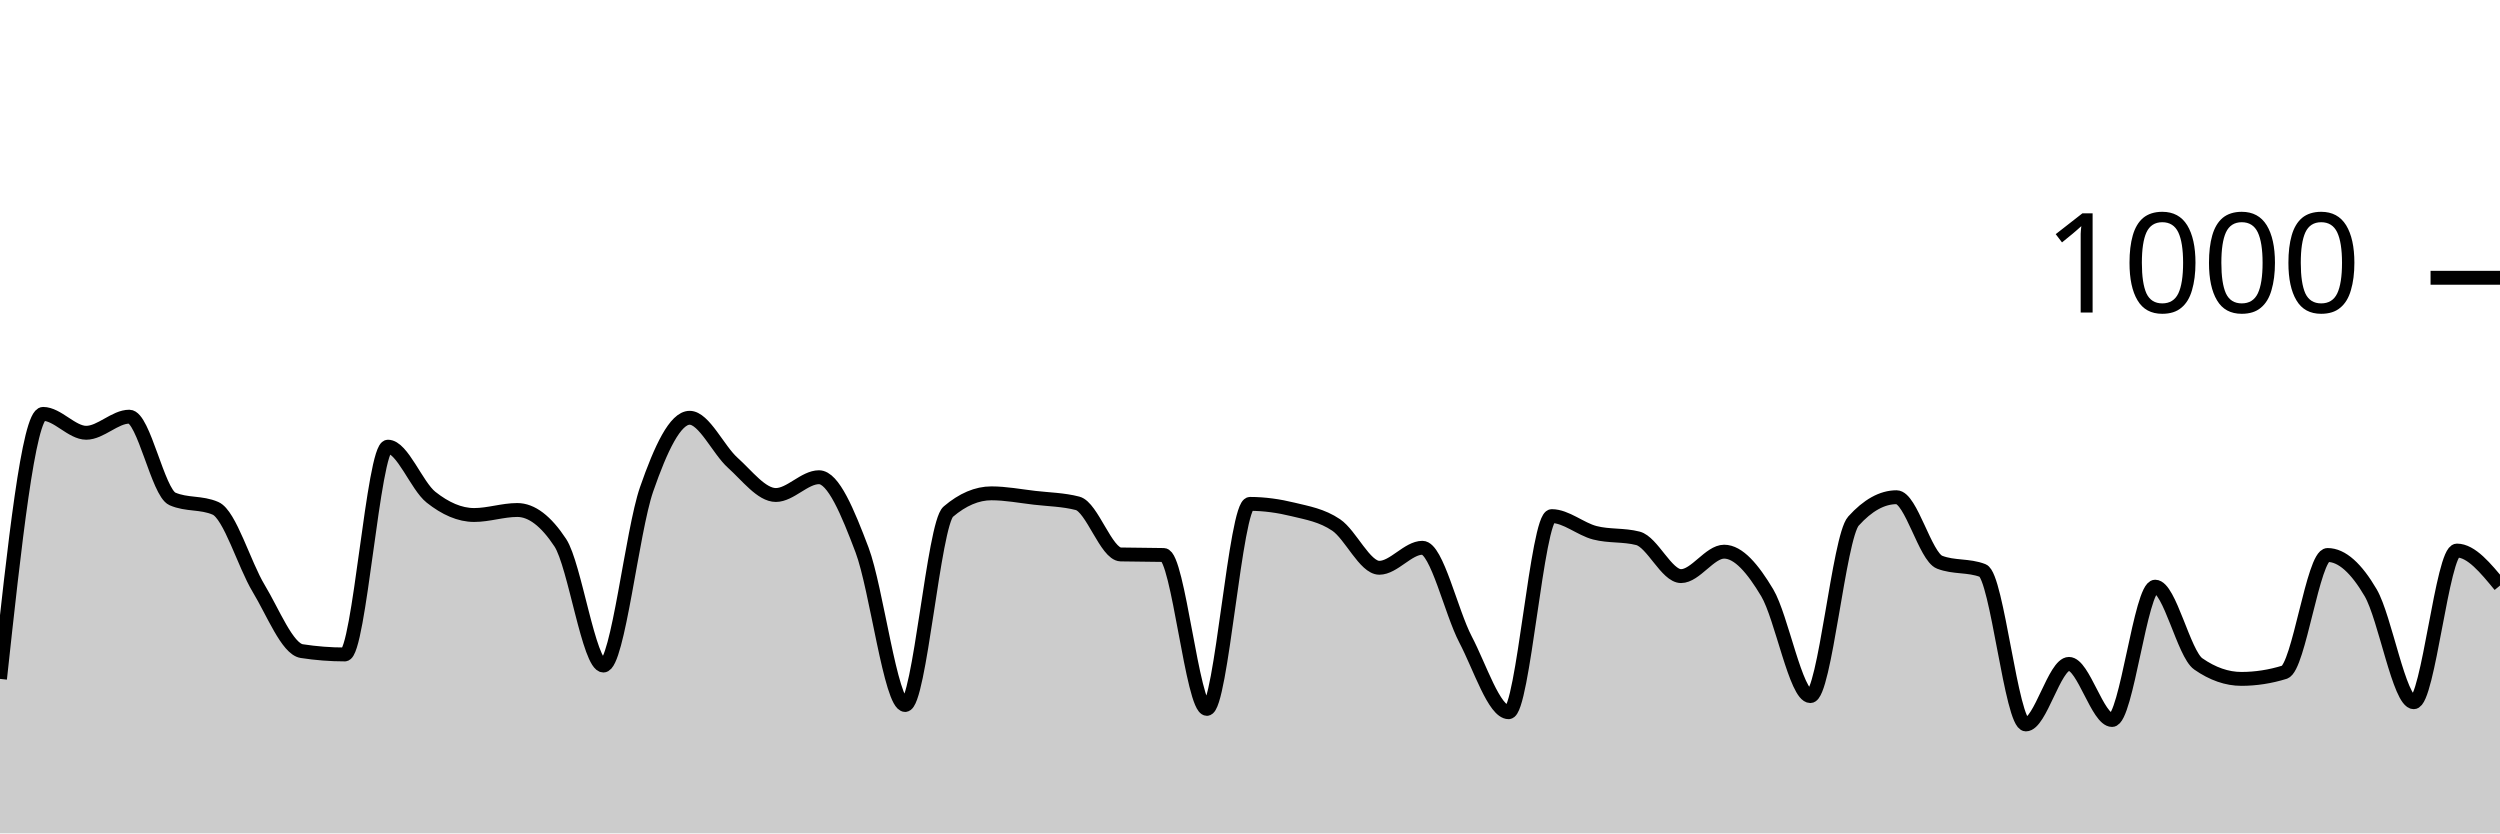
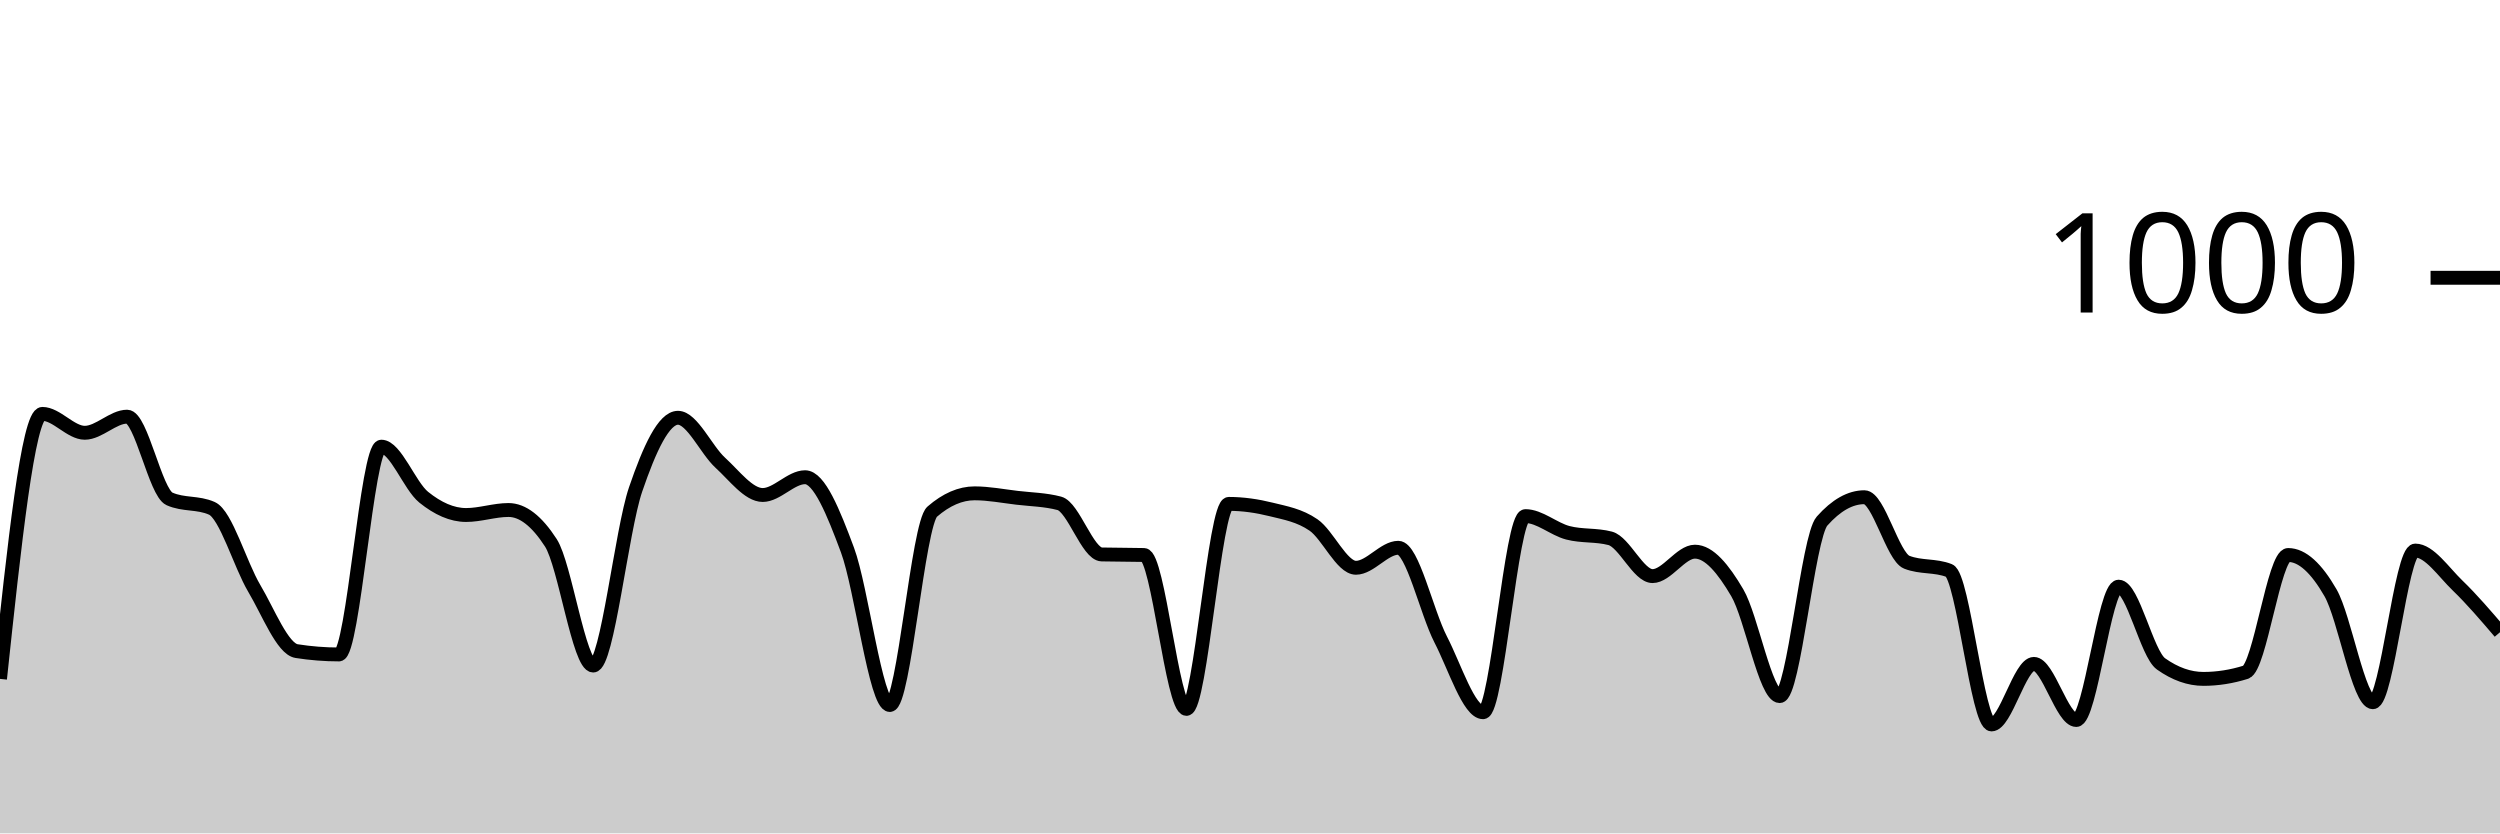
<svg xmlns="http://www.w3.org/2000/svg" viewBox="0 0 180 60">
  <g transform="translate(0,20)">
-     <path class="area" fill="rgba(0, 0, 0, 0.2)" d="M0,28.88C1.034,19.34,2.069,9.8,3.103,9.8C4.138,9.8,5.172,11.16,6.207,11.16C7.241,11.16,8.276,10,9.31,10C10.345,10,11.379,15.467,12.414,15.92C13.448,16.373,14.483,16.147,15.517,16.6C16.552,17.053,17.586,20.647,18.621,22.36C19.655,24.073,20.69,26.72,21.724,26.88C22.759,27.04,23.793,27.12,24.828,27.12C25.862,27.12,26.897,12.16,27.931,12.16C28.966,12.16,30,14.98,31.034,15.8C32.069,16.62,33.103,17.08,34.138,17.08C35.172,17.08,36.207,16.72,37.241,16.72C38.276,16.72,39.31,17.507,40.345,19.08C41.379,20.653,42.414,27.92,43.448,27.92C44.483,27.92,45.517,18.213,46.552,15.24C47.586,12.267,48.621,10.08,49.655,10.08C50.69,10.08,51.724,12.393,52.759,13.32C53.793,14.247,54.828,15.64,55.862,15.64C56.897,15.64,57.931,14.36,58.966,14.36C60,14.36,61.034,16.867,62.069,19.6C63.103,22.333,64.138,30.76,65.172,30.76C66.207,30.76,67.241,17.72,68.276,16.84C69.31,15.96,70.345,15.52,71.379,15.52C72.414,15.52,73.448,15.72,74.483,15.84C75.517,15.96,76.552,15.973,77.586,16.24C78.621,16.507,79.655,19.893,80.69,19.92C81.724,19.947,82.759,19.933,83.793,19.96C84.828,19.987,85.862,31.04,86.897,31.04C87.931,31.04,88.966,16.28,90,16.28C91.034,16.28,92.069,16.427,93.103,16.68C94.138,16.933,95.172,17.1,96.207,17.8C97.241,18.5,98.276,20.88,99.31,20.88C100.345,20.88,101.379,19.44,102.414,19.44C103.448,19.44,104.483,24.067,105.517,26.04C106.552,28.013,107.586,31.28,108.621,31.28C109.655,31.28,110.69,17.16,111.724,17.16C112.759,17.16,113.793,18.093,114.828,18.36C115.862,18.627,116.897,18.493,117.931,18.76C118.966,19.027,120,21.48,121.034,21.48C122.069,21.48,123.103,19.72,124.138,19.72C125.172,19.72,126.207,20.947,127.241,22.68C128.276,24.413,129.31,30.12,130.345,30.12C131.379,30.12,132.414,18.667,133.448,17.52C134.483,16.373,135.517,15.8,136.552,15.8C137.586,15.8,138.621,20.08,139.655,20.48C140.69,20.88,141.724,20.68,142.759,21.08C143.793,21.48,144.828,32.16,145.862,32.16C146.897,32.16,147.931,27.8,148.966,27.8C150,27.8,151.034,31.84,152.069,31.84C153.103,31.84,154.138,22.24,155.172,22.24C156.207,22.24,157.241,27.08,158.276,27.8C159.31,28.52,160.345,28.88,161.379,28.88C162.414,28.88,163.448,28.72,164.483,28.4C165.517,28.08,166.552,19.96,167.586,19.96C168.621,19.96,169.655,20.913,170.69,22.68C171.724,24.447,172.759,30.56,173.793,30.56C174.828,30.56,175.862,19.64,176.897,19.64C177.931,19.64,178.966,20.9,180,22.16L180,40C178.966,40,177.931,40,176.897,40C175.862,40,174.828,40,173.793,40C172.759,40,171.724,40,170.69,40C169.655,40,168.621,40,167.586,40C166.552,40,165.517,40,164.483,40C163.448,40,162.414,40,161.379,40C160.345,40,159.31,40,158.276,40C157.241,40,156.207,40,155.172,40C154.138,40,153.103,40,152.069,40C151.034,40,150,40,148.966,40C147.931,40,146.897,40,145.862,40C144.828,40,143.793,40,142.759,40C141.724,40,140.69,40,139.655,40C138.621,40,137.586,40,136.552,40C135.517,40,134.483,40,133.448,40C132.414,40,131.379,40,130.345,40C129.31,40,128.276,40,127.241,40C126.207,40,125.172,40,124.138,40C123.103,40,122.069,40,121.034,40C120,40,118.966,40,117.931,40C116.897,40,115.862,40,114.828,40C113.793,40,112.759,40,111.724,40C110.69,40,109.655,40,108.621,40C107.586,40,106.552,40,105.517,40C104.483,40,103.448,40,102.414,40C101.379,40,100.345,40,99.31,40C98.276,40,97.241,40,96.207,40C95.172,40,94.138,40,93.103,40C92.069,40,91.034,40,90,40C88.966,40,87.931,40,86.897,40C85.862,40,84.828,40,83.793,40C82.759,40,81.724,40,80.69,40C79.655,40,78.621,40,77.586,40C76.552,40,75.517,40,74.483,40C73.448,40,72.414,40,71.379,40C70.345,40,69.31,40,68.276,40C67.241,40,66.207,40,65.172,40C64.138,40,63.103,40,62.069,40C61.034,40,60,40,58.966,40C57.931,40,56.897,40,55.862,40C54.828,40,53.793,40,52.759,40C51.724,40,50.69,40,49.655,40C48.621,40,47.586,40,46.552,40C45.517,40,44.483,40,43.448,40C42.414,40,41.379,40,40.345,40C39.31,40,38.276,40,37.241,40C36.207,40,35.172,40,34.138,40C33.103,40,32.069,40,31.034,40C30,40,28.966,40,27.931,40C26.897,40,25.862,40,24.828,40C23.793,40,22.759,40,21.724,40C20.69,40,19.655,40,18.621,40C17.586,40,16.552,40,15.517,40C14.483,40,13.448,40,12.414,40C11.379,40,10.345,40,9.31,40C8.276,40,7.241,40,6.207,40C5.172,40,4.138,40,3.103,40C2.069,40,1.034,40,0,40Z" />
-     <path class="line" stroke="black" fill="none" d="M0,28.88C1.034,19.34,2.069,9.8,3.103,9.8C4.138,9.8,5.172,11.16,6.207,11.16C7.241,11.16,8.276,10,9.31,10C10.345,10,11.379,15.467,12.414,15.92C13.448,16.373,14.483,16.147,15.517,16.6C16.552,17.053,17.586,20.647,18.621,22.36C19.655,24.073,20.69,26.72,21.724,26.88C22.759,27.04,23.793,27.12,24.828,27.12C25.862,27.12,26.897,12.16,27.931,12.16C28.966,12.16,30,14.98,31.034,15.8C32.069,16.62,33.103,17.08,34.138,17.08C35.172,17.08,36.207,16.72,37.241,16.72C38.276,16.72,39.31,17.507,40.345,19.08C41.379,20.653,42.414,27.92,43.448,27.92C44.483,27.92,45.517,18.213,46.552,15.24C47.586,12.267,48.621,10.08,49.655,10.08C50.69,10.08,51.724,12.393,52.759,13.32C53.793,14.247,54.828,15.64,55.862,15.64C56.897,15.64,57.931,14.36,58.966,14.36C60,14.36,61.034,16.867,62.069,19.6C63.103,22.333,64.138,30.76,65.172,30.76C66.207,30.76,67.241,17.72,68.276,16.84C69.31,15.96,70.345,15.52,71.379,15.52C72.414,15.52,73.448,15.72,74.483,15.84C75.517,15.96,76.552,15.973,77.586,16.24C78.621,16.507,79.655,19.893,80.69,19.92C81.724,19.947,82.759,19.933,83.793,19.96C84.828,19.987,85.862,31.04,86.897,31.04C87.931,31.04,88.966,16.28,90,16.28C91.034,16.28,92.069,16.427,93.103,16.68C94.138,16.933,95.172,17.1,96.207,17.8C97.241,18.5,98.276,20.88,99.31,20.88C100.345,20.88,101.379,19.44,102.414,19.44C103.448,19.44,104.483,24.067,105.517,26.04C106.552,28.013,107.586,31.28,108.621,31.28C109.655,31.28,110.69,17.16,111.724,17.16C112.759,17.16,113.793,18.093,114.828,18.36C115.862,18.627,116.897,18.493,117.931,18.76C118.966,19.027,120,21.48,121.034,21.48C122.069,21.48,123.103,19.72,124.138,19.72C125.172,19.72,126.207,20.947,127.241,22.68C128.276,24.413,129.31,30.12,130.345,30.12C131.379,30.12,132.414,18.667,133.448,17.52C134.483,16.373,135.517,15.8,136.552,15.8C137.586,15.8,138.621,20.08,139.655,20.48C140.69,20.88,141.724,20.68,142.759,21.08C143.793,21.48,144.828,32.16,145.862,32.16C146.897,32.16,147.931,27.8,148.966,27.8C150,27.8,151.034,31.84,152.069,31.84C153.103,31.84,154.138,22.24,155.172,22.24C156.207,22.24,157.241,27.08,158.276,27.8C159.31,28.52,160.345,28.88,161.379,28.88C162.414,28.88,163.448,28.72,164.483,28.4C165.517,28.08,166.552,19.96,167.586,19.96C168.621,19.96,169.655,20.913,170.69,22.68C171.724,24.447,172.759,30.56,173.793,30.56C174.828,30.56,175.862,19.64,176.897,19.64C177.931,19.64,178.966,20.9,180,22.16" />
+     <path class="area" fill="rgba(0, 0, 0, 0.2)" d="M0,28.88C1.017,19.34,2.034,9.8,3.051,9.8C4.068,9.8,5.085,11.16,6.102,11.16C7.119,11.16,8.136,10,9.153,10C10.169,10,11.186,15.467,12.203,15.92C13.22,16.373,14.237,16.147,15.254,16.6C16.271,17.053,17.288,20.647,18.305,22.36C19.322,24.073,20.339,26.72,21.356,26.88C22.373,27.04,23.39,27.12,24.407,27.12C25.424,27.12,26.441,12.16,27.458,12.16C28.475,12.16,29.492,14.98,30.508,15.8C31.525,16.62,32.542,17.08,33.559,17.08C34.576,17.08,35.593,16.72,36.61,16.72C37.627,16.72,38.644,17.507,39.661,19.08C40.678,20.653,41.695,27.92,42.712,27.92C43.729,27.92,44.746,18.213,45.763,15.24C46.78,12.267,47.797,10.08,48.814,10.08C49.831,10.08,50.847,12.393,51.864,13.32C52.881,14.247,53.898,15.64,54.915,15.64C55.932,15.64,56.949,14.36,57.966,14.36C58.983,14.36,60,16.867,61.017,19.6C62.034,22.333,63.051,30.76,64.068,30.76C65.085,30.76,66.102,17.72,67.119,16.84C68.136,15.96,69.153,15.52,70.169,15.52C71.186,15.52,72.203,15.72,73.22,15.84C74.237,15.96,75.254,15.973,76.271,16.24C77.288,16.507,78.305,19.893,79.322,19.92C80.339,19.947,81.356,19.933,82.373,19.96C83.39,19.987,84.407,31.04,85.424,31.04C86.441,31.04,87.458,16.28,88.475,16.28C89.492,16.28,90.508,16.427,91.525,16.68C92.542,16.933,93.559,17.1,94.576,17.8C95.593,18.5,96.61,20.88,97.627,20.88C98.644,20.88,99.661,19.44,100.678,19.44C101.695,19.44,102.712,24.067,103.729,26.04C104.746,28.013,105.763,31.28,106.78,31.28C107.797,31.28,108.814,17.16,109.831,17.16C110.847,17.16,111.864,18.093,112.881,18.36C113.898,18.627,114.915,18.493,115.932,18.76C116.949,19.027,117.966,21.48,118.983,21.48C120,21.48,121.017,19.72,122.034,19.72C123.051,19.72,124.068,20.947,125.085,22.68C126.102,24.413,127.119,30.12,128.136,30.12C129.153,30.12,130.169,18.667,131.186,17.52C132.203,16.373,133.22,15.8,134.237,15.8C135.254,15.8,136.271,20.08,137.288,20.48C138.305,20.88,139.322,20.68,140.339,21.08C141.356,21.48,142.373,32.16,143.39,32.16C144.407,32.16,145.424,27.8,146.441,27.8C147.458,27.8,148.475,31.84,149.492,31.84C150.508,31.84,151.525,22.24,152.542,22.24C153.559,22.24,154.576,27.08,155.593,27.8C156.61,28.52,157.627,28.88,158.644,28.88C159.661,28.88,160.678,28.72,161.695,28.4C162.712,28.08,163.729,19.96,164.746,19.96C165.763,19.96,166.78,20.913,167.797,22.68C168.814,24.447,169.831,30.56,170.847,30.56C171.864,30.56,172.881,19.64,173.898,19.64C174.915,19.64,175.932,21.18,176.949,22.16C177.966,23.14,178.983,24.33,180,25.52L180,40C178.983,40,177.966,40,176.949,40C175.932,40,174.915,40,173.898,40C172.881,40,171.864,40,170.847,40C169.831,40,168.814,40,167.797,40C166.78,40,165.763,40,164.746,40C163.729,40,162.712,40,161.695,40C160.678,40,159.661,40,158.644,40C157.627,40,156.61,40,155.593,40C154.576,40,153.559,40,152.542,40C151.525,40,150.508,40,149.492,40C148.475,40,147.458,40,146.441,40C145.424,40,144.407,40,143.39,40C142.373,40,141.356,40,140.339,40C139.322,40,138.305,40,137.288,40C136.271,40,135.254,40,134.237,40C133.22,40,132.203,40,131.186,40C130.169,40,129.153,40,128.136,40C127.119,40,126.102,40,125.085,40C124.068,40,123.051,40,122.034,40C121.017,40,120,40,118.983,40C117.966,40,116.949,40,115.932,40C114.915,40,113.898,40,112.881,40C111.864,40,110.847,40,109.831,40C108.814,40,107.797,40,106.78,40C105.763,40,104.746,40,103.729,40C102.712,40,101.695,40,100.678,40C99.661,40,98.644,40,97.627,40C96.61,40,95.593,40,94.576,40C93.559,40,92.542,40,91.525,40C90.508,40,89.492,40,88.475,40C87.458,40,86.441,40,85.424,40C84.407,40,83.39,40,82.373,40C81.356,40,80.339,40,79.322,40C78.305,40,77.288,40,76.271,40C75.254,40,74.237,40,73.22,40C72.203,40,71.186,40,70.169,40C69.153,40,68.136,40,67.119,40C66.102,40,65.085,40,64.068,40C63.051,40,62.034,40,61.017,40C60,40,58.983,40,57.966,40C56.949,40,55.932,40,54.915,40C53.898,40,52.881,40,51.864,40C50.847,40,49.831,40,48.814,40C47.797,40,46.78,40,45.763,40C44.746,40,43.729,40,42.712,40C41.695,40,40.678,40,39.661,40C38.644,40,37.627,40,36.61,40C35.593,40,34.576,40,33.559,40C32.542,40,31.525,40,30.508,40C29.492,40,28.475,40,27.458,40C26.441,40,25.424,40,24.407,40C23.39,40,22.373,40,21.356,40C20.339,40,19.322,40,18.305,40C17.288,40,16.271,40,15.254,40C14.237,40,13.22,40,12.203,40C11.186,40,10.169,40,9.153,40C8.136,40,7.119,40,6.102,40C5.085,40,4.068,40,3.051,40C2.034,40,1.017,40,0,40Z" />
+     <path class="line" stroke="black" fill="none" d="M0,28.88C1.017,19.34,2.034,9.8,3.051,9.8C4.068,9.8,5.085,11.16,6.102,11.16C7.119,11.16,8.136,10,9.153,10C10.169,10,11.186,15.467,12.203,15.92C13.22,16.373,14.237,16.147,15.254,16.6C16.271,17.053,17.288,20.647,18.305,22.36C19.322,24.073,20.339,26.72,21.356,26.88C22.373,27.04,23.39,27.12,24.407,27.12C25.424,27.12,26.441,12.16,27.458,12.16C28.475,12.16,29.492,14.98,30.508,15.8C31.525,16.62,32.542,17.08,33.559,17.08C34.576,17.08,35.593,16.72,36.61,16.72C37.627,16.72,38.644,17.507,39.661,19.08C40.678,20.653,41.695,27.92,42.712,27.92C43.729,27.92,44.746,18.213,45.763,15.24C46.78,12.267,47.797,10.08,48.814,10.08C49.831,10.08,50.847,12.393,51.864,13.32C52.881,14.247,53.898,15.64,54.915,15.64C55.932,15.64,56.949,14.36,57.966,14.36C58.983,14.36,60,16.867,61.017,19.6C62.034,22.333,63.051,30.76,64.068,30.76C65.085,30.76,66.102,17.72,67.119,16.84C68.136,15.96,69.153,15.52,70.169,15.52C71.186,15.52,72.203,15.72,73.22,15.84C74.237,15.96,75.254,15.973,76.271,16.24C77.288,16.507,78.305,19.893,79.322,19.92C80.339,19.947,81.356,19.933,82.373,19.96C83.39,19.987,84.407,31.04,85.424,31.04C86.441,31.04,87.458,16.28,88.475,16.28C89.492,16.28,90.508,16.427,91.525,16.68C92.542,16.933,93.559,17.1,94.576,17.8C95.593,18.5,96.61,20.88,97.627,20.88C98.644,20.88,99.661,19.44,100.678,19.44C101.695,19.44,102.712,24.067,103.729,26.04C104.746,28.013,105.763,31.28,106.78,31.28C107.797,31.28,108.814,17.16,109.831,17.16C110.847,17.16,111.864,18.093,112.881,18.36C113.898,18.627,114.915,18.493,115.932,18.76C116.949,19.027,117.966,21.48,118.983,21.48C120,21.48,121.017,19.72,122.034,19.72C123.051,19.72,124.068,20.947,125.085,22.68C126.102,24.413,127.119,30.12,128.136,30.12C129.153,30.12,130.169,18.667,131.186,17.52C132.203,16.373,133.22,15.8,134.237,15.8C135.254,15.8,136.271,20.08,137.288,20.48C138.305,20.88,139.322,20.68,140.339,21.08C141.356,21.48,142.373,32.16,143.39,32.16C144.407,32.16,145.424,27.8,146.441,27.8C147.458,27.8,148.475,31.84,149.492,31.84C150.508,31.84,151.525,22.24,152.542,22.24C153.559,22.24,154.576,27.08,155.593,27.8C156.61,28.52,157.627,28.88,158.644,28.88C159.661,28.88,160.678,28.72,161.695,28.4C162.712,28.08,163.729,19.96,164.746,19.96C165.763,19.96,166.78,20.913,167.797,22.68C168.814,24.447,169.831,30.56,170.847,30.56C171.864,30.56,172.881,19.64,173.898,19.64C174.915,19.64,175.932,21.18,176.949,22.16C177.966,23.14,178.983,24.33,180,25.52" />
    <path class="axis-ceiling" stroke-width="1" stroke="black" fill="none" d="M175,0L180,0" />
    <text class="axis-ceiling-label" font-family="sans-serif" text-anchor="end" font-size="10px" x="170" y="2.5">1000</text>
  </g>
</svg>
